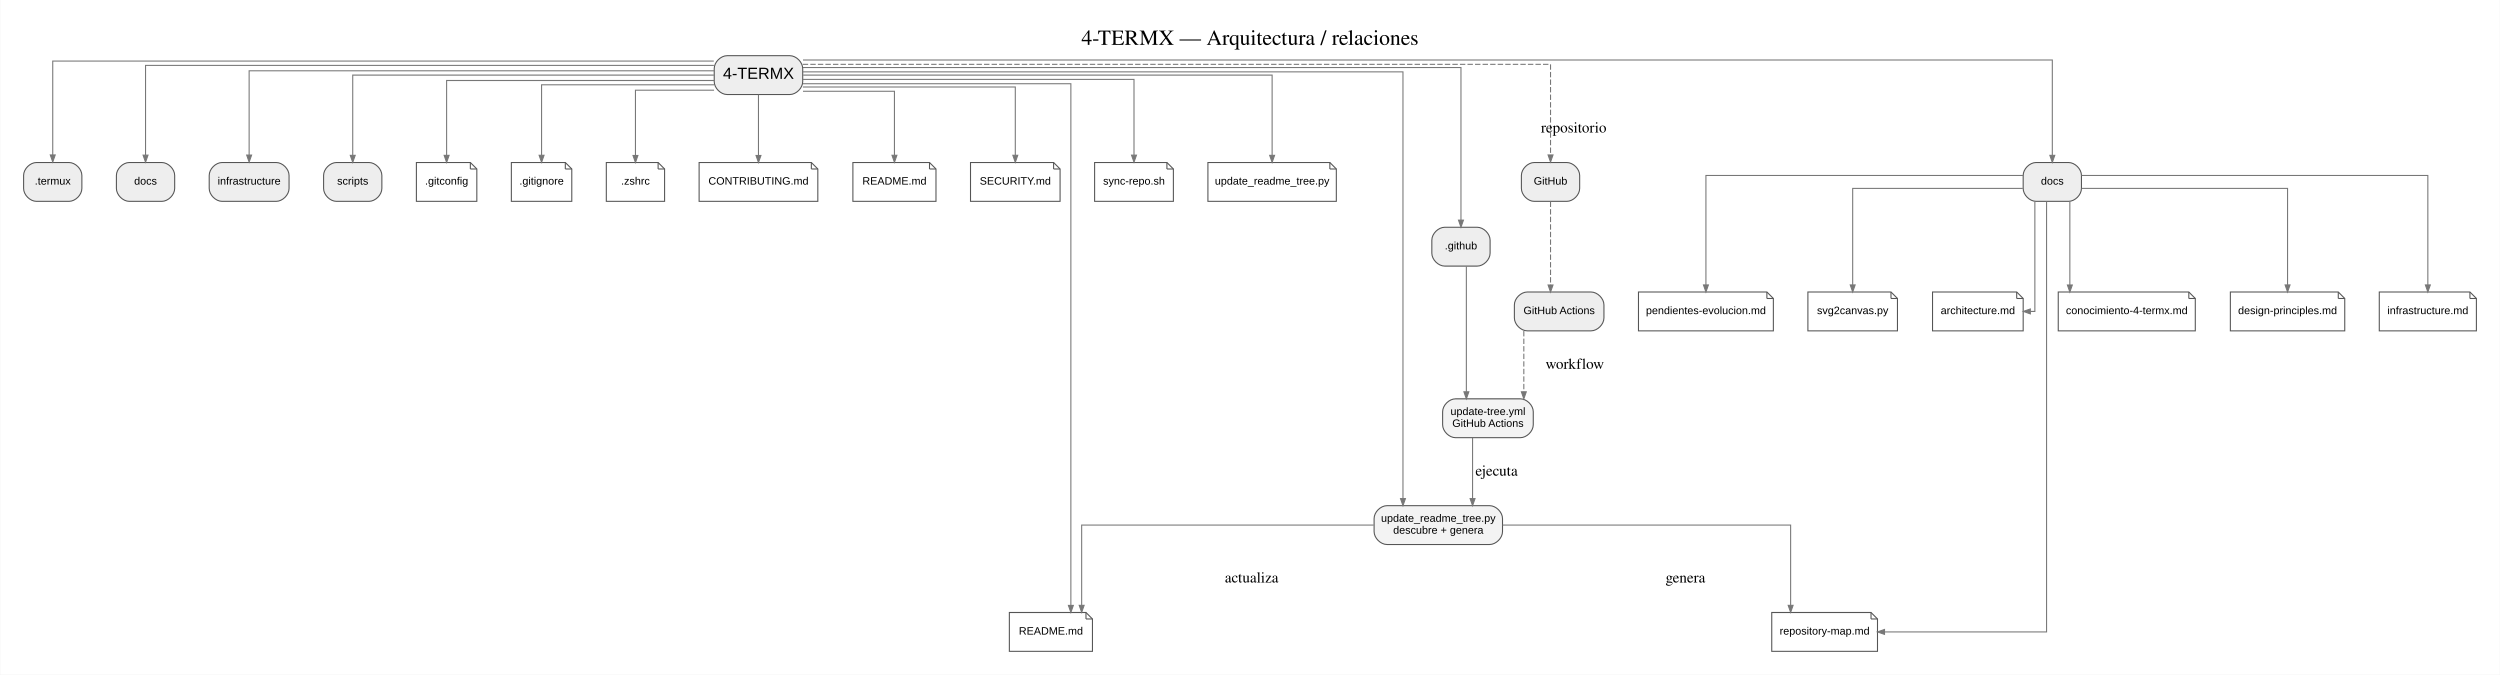
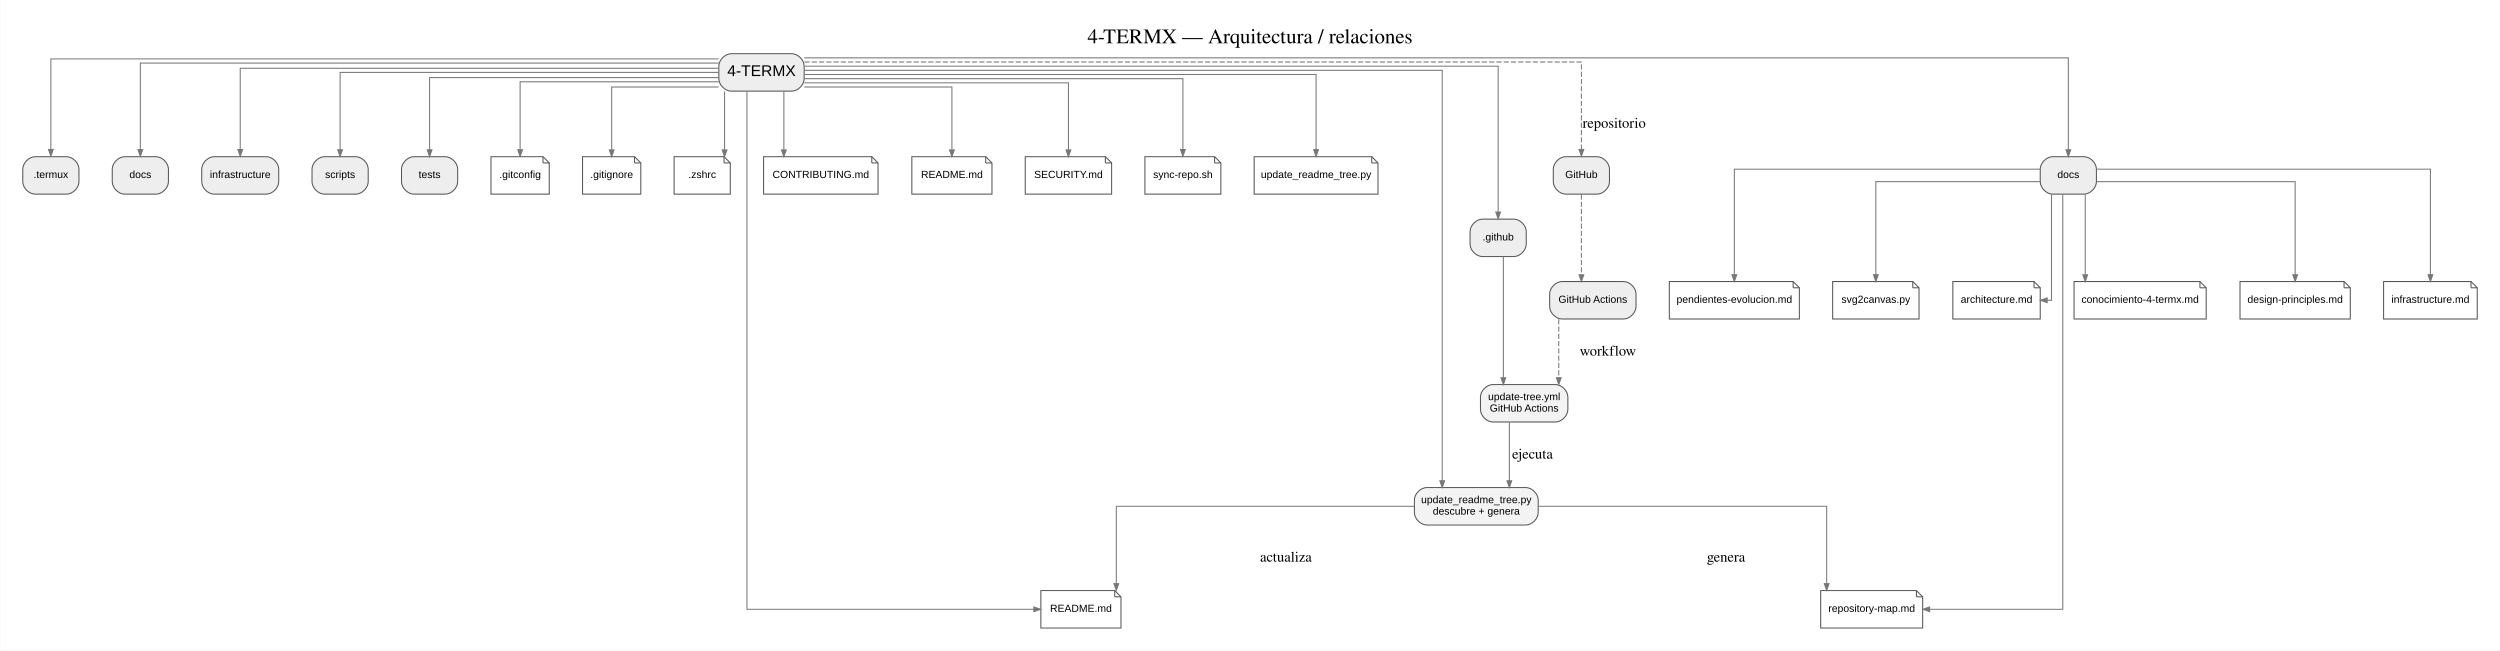
- <svg xmlns="http://www.w3.org/2000/svg" width="2316pt" height="625pt" viewBox="0.00 0.00 2316.20 625.20">
+ <svg xmlns="http://www.w3.org/2000/svg" width="2402pt" height="625pt" viewBox="0.00 0.00 2402.20 625.20">
  <g id="graph0" class="graph" transform="scale(1 1) rotate(0) translate(21.6 603.6)">
-     <polygon fill="white" stroke="transparent" points="-21.6,21.6 -21.6,-603.6 2294.6,-603.6 2294.6,21.6 -21.6,21.6" />
-     <text text-anchor="middle" x="1136.5" y="-562" font-family="Times,serif" font-size="20.00">4-TERMX — Arquitectura / relaciones</text>
+     <polygon fill="white" stroke="transparent" points="-21.6,21.6 -21.6,-603.6 2380.6,-603.6 2380.6,21.6 -21.6,21.6" />
+     <text text-anchor="middle" x="1179.5" y="-562" font-family="Times,serif" font-size="20.00">4-TERMX — Arquitectura / relaciones</text>
    <g id="node1" class="node">
-       <path fill="#eeeeee" stroke="#555555" d="M710,-552C710,-552 652,-552 652,-552 646,-552 640,-546 640,-540 640,-540 640,-528 640,-528 640,-522 646,-516 652,-516 652,-516 710,-516 710,-516 716,-516 722,-522 722,-528 722,-528 722,-540 722,-540 722,-546 716,-552 710,-552" />
-       <text text-anchor="middle" x="681" y="-530.5" font-family="Arial" font-size="15.00">4-TERMX</text>
+       <path fill="#eeeeee" stroke="#555555" d="M739,-552C739,-552 681,-552 681,-552 675,-552 669,-546 669,-540 669,-540 669,-528 669,-528 669,-522 675,-516 681,-516 681,-516 739,-516 739,-516 745,-516 751,-522 751,-528 751,-528 751,-540 751,-540 751,-546 745,-552 739,-552" />
+       <text text-anchor="middle" x="710" y="-530.5" font-family="Arial" font-size="15.00">4-TERMX</text>
    </g>
    <g id="node2" class="node">
-       <path fill="#eeeeee" stroke="#555555" d="M1347,-393C1347,-393 1317,-393 1317,-393 1311,-393 1305,-387 1305,-381 1305,-381 1305,-369 1305,-369 1305,-363 1311,-357 1317,-357 1317,-357 1347,-357 1347,-357 1353,-357 1359,-363 1359,-369 1359,-369 1359,-381 1359,-381 1359,-387 1353,-393 1347,-393" />
-       <text text-anchor="middle" x="1332" y="-372.5" font-family="Arial" font-size="10.00">.github</text>
+       <path fill="#eeeeee" stroke="#555555" d="M1433,-393C1433,-393 1403,-393 1403,-393 1397,-393 1391,-387 1391,-381 1391,-381 1391,-369 1391,-369 1391,-363 1397,-357 1403,-357 1403,-357 1433,-357 1433,-357 1439,-357 1445,-363 1445,-369 1445,-369 1445,-381 1445,-381 1445,-387 1439,-393 1433,-393" />
+       <text text-anchor="middle" x="1418" y="-372.5" font-family="Arial" font-size="10.00">.github</text>
    </g>
    <g id="edge1" class="edge">
-       <path fill="none" stroke="#777777" d="M722.22,-541C865.32,-541 1332,-541 1332,-541 1332,-541 1332,-399.58 1332,-399.58" />
-       <polygon fill="#777777" stroke="#777777" points="1334.28,-399.58 1332,-393.08 1329.73,-399.58 1334.28,-399.58" />
+       <path fill="none" stroke="#777777" d="M751.13,-540C902.23,-540 1418,-540 1418,-540 1418,-540 1418,-399.79 1418,-399.79" />
+       <polygon fill="#777777" stroke="#777777" points="1420.28,-399.79 1418,-393.29 1415.73,-399.79 1420.28,-399.79" />
    </g>
    <g id="node3" class="node">
      <path fill="#eeeeee" stroke="#555555" d="M42,-453C42,-453 12,-453 12,-453 6,-453 0,-447 0,-441 0,-441 0,-429 0,-429 0,-423 6,-417 12,-417 12,-417 42,-417 42,-417 48,-417 54,-423 54,-429 54,-429 54,-441 54,-441 54,-447 48,-453 42,-453" />
      <text text-anchor="middle" x="27" y="-432.5" font-family="Arial" font-size="10.00">.termux</text>
    </g>
    <g id="edge2" class="edge">
-       <path fill="none" stroke="#777777" d="M639.59,-547C495.83,-547 27,-547 27,-547 27,-547 27,-459.99 27,-459.99" />
+       <path fill="none" stroke="#777777" d="M668.81,-547C521.15,-547 27,-547 27,-547 27,-547 27,-459.99 27,-459.99" />
      <polygon fill="#777777" stroke="#777777" points="29.28,-459.99 27,-453.49 24.73,-459.99 29.28,-459.99" />
    </g>
    <g id="node4" class="node">
      <path fill="#eeeeee" stroke="#555555" d="M128,-453C128,-453 98,-453 98,-453 92,-453 86,-447 86,-441 86,-441 86,-429 86,-429 86,-423 92,-417 98,-417 98,-417 128,-417 128,-417 134,-417 140,-423 140,-429 140,-429 140,-441 140,-441 140,-447 134,-453 128,-453" />
      <text text-anchor="middle" x="113" y="-432.5" font-family="Arial" font-size="10.00">docs</text>
    </g>
    <g id="edge3" class="edge">
-       <path fill="none" stroke="#777777" d="M639.69,-543C508.99,-543 113,-543 113,-543 113,-543 113,-459.82 113,-459.82" />
+       <path fill="none" stroke="#777777" d="M668.97,-543C534.09,-543 113,-543 113,-543 113,-543 113,-459.82 113,-459.82" />
      <polygon fill="#777777" stroke="#777777" points="115.28,-459.82 113,-453.32 110.73,-459.82 115.28,-459.82" />
    </g>
    <g id="node5" class="node">
      <path fill="#eeeeee" stroke="#555555" d="M234,-453C234,-453 184,-453 184,-453 178,-453 172,-447 172,-441 172,-441 172,-429 172,-429 172,-423 178,-417 184,-417 184,-417 234,-417 234,-417 240,-417 246,-423 246,-429 246,-429 246,-441 246,-441 246,-447 240,-453 234,-453" />
      <text text-anchor="middle" x="209" y="-432.5" font-family="Arial" font-size="10.00">infrastructure</text>
    </g>
    <g id="edge4" class="edge">
-       <path fill="none" stroke="#777777" d="M639.94,-538C525.1,-538 209,-538 209,-538 209,-538 209,-459.91 209,-459.91" />
+       <path fill="none" stroke="#777777" d="M668.57,-538C548.54,-538 209,-538 209,-538 209,-538 209,-459.91 209,-459.91" />
      <polygon fill="#777777" stroke="#777777" points="211.28,-459.91 209,-453.41 206.73,-459.91 211.28,-459.91" />
    </g>
    <g id="node6" class="node">
      <path fill="#eeeeee" stroke="#555555" d="M320,-453C320,-453 290,-453 290,-453 284,-453 278,-447 278,-441 278,-441 278,-429 278,-429 278,-423 284,-417 290,-417 290,-417 320,-417 320,-417 326,-417 332,-423 332,-429 332,-429 332,-441 332,-441 332,-447 326,-453 320,-453" />
      <text text-anchor="middle" x="305" y="-432.5" font-family="Arial" font-size="10.00">scripts</text>
    </g>
    <g id="edge5" class="edge">
-       <path fill="none" stroke="#777777" d="M639.69,-534C542.01,-534 305,-534 305,-534 305,-534 305,-459.66 305,-459.66" />
+       <path fill="none" stroke="#777777" d="M668.94,-534C565.97,-534 305,-534 305,-534 305,-534 305,-459.66 305,-459.66" />
      <polygon fill="#777777" stroke="#777777" points="307.28,-459.66 305,-453.16 302.73,-459.66 307.28,-459.66" />
    </g>
    <g id="node7" class="node">
-       <polygon fill="white" stroke="#555555" points="414,-453 364,-453 364,-417 420,-417 420,-447 414,-453" />
-       <polyline fill="none" stroke="#555555" points="414,-453 414,-447 " />
-       <polyline fill="none" stroke="#555555" points="420,-447 414,-447 " />
-       <text text-anchor="middle" x="392" y="-432.5" font-family="Arial" font-size="10.00">.gitconfig</text>
+       <path fill="#eeeeee" stroke="#555555" d="M406,-453C406,-453 376,-453 376,-453 370,-453 364,-447 364,-441 364,-441 364,-429 364,-429 364,-423 370,-417 376,-417 376,-417 406,-417 406,-417 412,-417 418,-423 418,-429 418,-429 418,-441 418,-441 418,-447 412,-453 406,-453" />
+       <text text-anchor="middle" x="391" y="-432.5" font-family="Arial" font-size="10.00">tests</text>
    </g>
    <g id="edge6" class="edge">
-       <path fill="none" stroke="#777777" d="M639.9,-529C560.11,-529 392,-529 392,-529 392,-529 392,-459.62 392,-459.62" />
-       <polygon fill="#777777" stroke="#777777" points="394.28,-459.62 392,-453.12 389.73,-459.62 394.28,-459.62" />
+       <path fill="none" stroke="#777777" d="M668.95,-529C582.79,-529 391,-529 391,-529 391,-529 391,-459.62 391,-459.62" />
+       <polygon fill="#777777" stroke="#777777" points="393.28,-459.62 391,-453.12 388.73,-459.62 393.28,-459.62" />
    </g>
    <g id="node8" class="node">
-       <polygon fill="white" stroke="#555555" points="502,-453 452,-453 452,-417 508,-417 508,-447 502,-453" />
-       <polyline fill="none" stroke="#555555" points="502,-453 502,-447 " />
-       <polyline fill="none" stroke="#555555" points="508,-447 502,-447 " />
-       <text text-anchor="middle" x="480" y="-432.5" font-family="Arial" font-size="10.00">.gitignore</text>
+       <polygon fill="white" stroke="#555555" points="500,-453 450,-453 450,-417 506,-417 506,-447 500,-453" />
+       <polyline fill="none" stroke="#555555" points="500,-453 500,-447 " />
+       <polyline fill="none" stroke="#555555" points="506,-447 500,-447 " />
+       <text text-anchor="middle" x="478" y="-432.5" font-family="Arial" font-size="10.00">.gitconfig</text>
    </g>
    <g id="edge7" class="edge">
-       <path fill="none" stroke="#777777" d="M639.84,-525C581.03,-525 480,-525 480,-525 480,-525 480,-459.71 480,-459.71" />
-       <polygon fill="#777777" stroke="#777777" points="482.28,-459.71 480,-453.21 477.73,-459.71 482.28,-459.71" />
+       <path fill="none" stroke="#777777" d="M668.79,-525C602.12,-525 478,-525 478,-525 478,-525 478,-459.71 478,-459.71" />
+       <polygon fill="#777777" stroke="#777777" points="480.28,-459.71 478,-453.21 475.73,-459.71 480.28,-459.71" />
    </g>
    <g id="node9" class="node">
-       <polygon fill="white" stroke="#555555" points="588,-453 540,-453 540,-417 594,-417 594,-447 588,-453" />
+       <polygon fill="white" stroke="#555555" points="588,-453 538,-453 538,-417 594,-417 594,-447 588,-453" />
      <polyline fill="none" stroke="#555555" points="588,-453 588,-447 " />
      <polyline fill="none" stroke="#555555" points="594,-447 588,-447 " />
-       <text text-anchor="middle" x="567" y="-432.5" font-family="Arial" font-size="10.00">.zshrc</text>
+       <text text-anchor="middle" x="566" y="-432.5" font-family="Arial" font-size="10.00">.gitignore</text>
    </g>
    <g id="edge8" class="edge">
-       <path fill="none" stroke="#777777" d="M639.84,-520C607.19,-520 567,-520 567,-520 567,-520 567,-459.53 567,-459.53" />
-       <polygon fill="#777777" stroke="#777777" points="569.28,-459.53 567,-453.03 564.73,-459.53 569.28,-459.53" />
+       <path fill="none" stroke="#777777" d="M668.74,-520C626.18,-520 566,-520 566,-520 566,-520 566,-459.53 566,-459.53" />
+       <polygon fill="#777777" stroke="#777777" points="568.28,-459.53 566,-453.03 563.73,-459.53 568.28,-459.53" />
    </g>
    <g id="node10" class="node">
-       <polygon fill="white" stroke="#555555" points="730,-453 626,-453 626,-417 736,-417 736,-447 730,-453" />
-       <polyline fill="none" stroke="#555555" points="730,-453 730,-447 " />
-       <polyline fill="none" stroke="#555555" points="736,-447 730,-447 " />
-       <text text-anchor="middle" x="681" y="-432.5" font-family="Arial" font-size="10.00">CONTRIBUTING.md</text>
+       <polygon fill="white" stroke="#555555" points="674,-453 626,-453 626,-417 680,-417 680,-447 674,-453" />
+       <polyline fill="none" stroke="#555555" points="674,-453 674,-447 " />
+       <polyline fill="none" stroke="#555555" points="680,-447 674,-447 " />
+       <text text-anchor="middle" x="653" y="-432.5" font-family="Arial" font-size="10.00">.zshrc</text>
    </g>
    <g id="edge9" class="edge">
-       <path fill="none" stroke="#777777" d="M681,-515.84C681,-515.84 681,-459.54 681,-459.54" />
-       <polygon fill="#777777" stroke="#777777" points="683.28,-459.54 681,-453.04 678.73,-459.54 683.28,-459.54" />
+       <path fill="none" stroke="#777777" d="M674.5,-515.84C674.5,-515.84 674.5,-459.54 674.5,-459.54" />
+       <polygon fill="#777777" stroke="#777777" points="676.78,-459.54 674.5,-453.04 672.23,-459.54 676.78,-459.54" />
    </g>
    <g id="node11" class="node">
-       <polygon fill="white" stroke="#555555" points="839.5,-453 768.5,-453 768.5,-417 845.5,-417 845.5,-447 839.5,-453" />
-       <polyline fill="none" stroke="#555555" points="839.5,-453 839.5,-447 " />
-       <polyline fill="none" stroke="#555555" points="845.5,-447 839.5,-447 " />
-       <text text-anchor="middle" x="807" y="-432.5" font-family="Arial" font-size="10.00">README.md</text>
+       <polygon fill="white" stroke="#555555" points="816,-453 712,-453 712,-417 822,-417 822,-447 816,-453" />
+       <polyline fill="none" stroke="#555555" points="816,-453 816,-447 " />
+       <polyline fill="none" stroke="#555555" points="822,-447 816,-447 " />
+       <text text-anchor="middle" x="767" y="-432.5" font-family="Arial" font-size="10.00">CONTRIBUTING.md</text>
    </g>
    <g id="edge10" class="edge">
-       <path fill="none" stroke="#777777" d="M722.26,-519C759,-519 807,-519 807,-519 807,-519 807,-459.73 807,-459.73" />
-       <polygon fill="#777777" stroke="#777777" points="809.28,-459.73 807,-453.23 804.73,-459.73 809.28,-459.73" />
+       <path fill="none" stroke="#777777" d="M731.5,-515.84C731.5,-515.84 731.5,-459.54 731.5,-459.54" />
+       <polygon fill="#777777" stroke="#777777" points="733.78,-459.54 731.5,-453.04 729.23,-459.54 733.78,-459.54" />
    </g>
    <g id="node12" class="node">
-       <polygon fill="white" stroke="#555555" points="954.5,-453 877.5,-453 877.5,-417 960.5,-417 960.5,-447 954.5,-453" />
-       <polyline fill="none" stroke="#555555" points="954.5,-453 954.5,-447 " />
-       <polyline fill="none" stroke="#555555" points="960.5,-447 954.5,-447 " />
-       <text text-anchor="middle" x="919" y="-432.5" font-family="Arial" font-size="10.00">SECURITY.md</text>
+       <polygon fill="white" stroke="#555555" points="925.5,-453 854.5,-453 854.5,-417 931.5,-417 931.5,-447 925.5,-453" />
+       <polyline fill="none" stroke="#555555" points="925.5,-453 925.5,-447 " />
+       <polyline fill="none" stroke="#555555" points="931.5,-447 925.5,-447 " />
+       <text text-anchor="middle" x="893" y="-432.5" font-family="Arial" font-size="10.00">README.md</text>
    </g>
    <g id="edge11" class="edge">
-       <path fill="none" stroke="#777777" d="M722.18,-523C790.3,-523 919,-523 919,-523 919,-523 919,-459.73 919,-459.73" />
-       <polygon fill="#777777" stroke="#777777" points="921.28,-459.73 919,-453.23 916.73,-459.73 921.28,-459.73" />
+       <path fill="none" stroke="#777777" d="M751.07,-520C805.02,-520 893,-520 893,-520 893,-520 893,-459.53 893,-459.53" />
+       <polygon fill="#777777" stroke="#777777" points="895.28,-459.53 893,-453.03 890.73,-459.53 895.28,-459.53" />
    </g>
    <g id="node13" class="node">
-       <polygon fill="white" stroke="#555555" points="1059.5,-453 992.5,-453 992.5,-417 1065.5,-417 1065.5,-447 1059.5,-453" />
-       <polyline fill="none" stroke="#555555" points="1059.5,-453 1059.5,-447 " />
-       <polyline fill="none" stroke="#555555" points="1065.5,-447 1059.5,-447 " />
-       <text text-anchor="middle" x="1029" y="-432.5" font-family="Arial" font-size="10.00">sync-repo.sh</text>
+       <polygon fill="white" stroke="#555555" points="1040.5,-453 963.5,-453 963.5,-417 1046.5,-417 1046.5,-447 1040.5,-453" />
+       <polyline fill="none" stroke="#555555" points="1040.5,-453 1040.5,-447 " />
+       <polyline fill="none" stroke="#555555" points="1046.5,-447 1040.5,-447 " />
+       <text text-anchor="middle" x="1005" y="-432.5" font-family="Arial" font-size="10.00">SECURITY.md</text>
    </g>
    <g id="edge12" class="edge">
-       <path fill="none" stroke="#777777" d="M722.29,-530C814.47,-530 1029,-530 1029,-530 1029,-530 1029,-459.82 1029,-459.82" />
-       <polygon fill="#777777" stroke="#777777" points="1031.28,-459.82 1029,-453.32 1026.73,-459.82 1031.28,-459.82" />
+       <path fill="none" stroke="#777777" d="M751.02,-524C832.08,-524 1005,-524 1005,-524 1005,-524 1005,-459.51 1005,-459.51" />
+       <polygon fill="#777777" stroke="#777777" points="1007.28,-459.51 1005,-453.01 1002.73,-459.51 1007.28,-459.51" />
    </g>
    <g id="node14" class="node">
-       <polygon fill="white" stroke="#555555" points="1210.5,-453 1097.5,-453 1097.5,-417 1216.5,-417 1216.5,-447 1210.5,-453" />
-       <polyline fill="none" stroke="#555555" points="1210.5,-453 1210.5,-447 " />
-       <polyline fill="none" stroke="#555555" points="1216.5,-447 1210.5,-447 " />
-       <text text-anchor="middle" x="1157" y="-432.5" font-family="Arial" font-size="10.00">update_readme_tree.py</text>
+       <polygon fill="white" stroke="#555555" points="1145.5,-453 1078.5,-453 1078.5,-417 1151.5,-417 1151.5,-447 1145.5,-453" />
+       <polyline fill="none" stroke="#555555" points="1145.5,-453 1145.5,-447 " />
+       <polyline fill="none" stroke="#555555" points="1151.5,-447 1145.5,-447 " />
+       <text text-anchor="middle" x="1115" y="-432.5" font-family="Arial" font-size="10.00">sync-repo.sh</text>
    </g>
    <g id="edge13" class="edge">
-       <path fill="none" stroke="#777777" d="M722.41,-534C838.22,-534 1157,-534 1157,-534 1157,-534 1157,-459.66 1157,-459.66" />
-       <polygon fill="#777777" stroke="#777777" points="1159.28,-459.66 1157,-453.16 1154.73,-459.66 1159.28,-459.66" />
+       <path fill="none" stroke="#777777" d="M751.06,-528C854.03,-528 1115,-528 1115,-528 1115,-528 1115,-459.87 1115,-459.87" />
+       <polygon fill="#777777" stroke="#777777" points="1117.28,-459.87 1115,-453.37 1112.73,-459.87 1117.28,-459.87" />
+     </g>
+     <g id="node15" class="node">
+       <polygon fill="white" stroke="#555555" points="1296.5,-453 1183.5,-453 1183.5,-417 1302.5,-417 1302.5,-447 1296.5,-453" />
+       <polyline fill="none" stroke="#555555" points="1296.5,-453 1296.5,-447 " />
+       <polyline fill="none" stroke="#555555" points="1302.5,-447 1296.5,-447 " />
+       <text text-anchor="middle" x="1243" y="-432.5" font-family="Arial" font-size="10.00">update_readme_tree.py</text>
+     </g>
+     <g id="edge14" class="edge">
+       <path fill="none" stroke="#777777" d="M751.38,-532C876.61,-532 1243,-532 1243,-532 1243,-532 1243,-459.74 1243,-459.74" />
+       <polygon fill="#777777" stroke="#777777" points="1245.28,-459.74 1243,-453.24 1240.73,-459.74 1245.28,-459.74" />
+     </g>
+     <g id="node17" class="node">
+       <path fill="#f3f3f3" stroke="#555555" d="M1444.5,-135C1444.5,-135 1349.5,-135 1349.5,-135 1343.5,-135 1337.5,-129 1337.5,-123 1337.5,-123 1337.5,-111 1337.5,-111 1337.5,-105 1343.5,-99 1349.5,-99 1349.5,-99 1444.5,-99 1444.5,-99 1450.5,-99 1456.5,-105 1456.5,-111 1456.5,-111 1456.5,-123 1456.5,-123 1456.5,-129 1450.5,-135 1444.5,-135" />
+       <text text-anchor="middle" x="1397" y="-120" font-family="Arial" font-size="10.00">update_readme_tree.py</text>
+       <text text-anchor="middle" x="1397" y="-109" font-family="Arial" font-size="10.00">descubre + genera</text>
+     </g>
+     <g id="edge16" class="edge">
+       <path fill="none" stroke="#777777" d="M751.42,-536C895.24,-536 1364.25,-536 1364.25,-536 1364.25,-536 1364.25,-141.5 1364.25,-141.5" />
+       <polygon fill="#777777" stroke="#777777" points="1366.53,-141.5 1364.25,-135 1361.98,-141.5 1366.53,-141.5" />
+     </g>
+     <g id="node18" class="node">
+       <polygon fill="white" stroke="#555555" points="1049.5,-36 978.5,-36 978.5,0 1055.5,0 1055.5,-30 1049.5,-36" />
+       <polyline fill="none" stroke="#555555" points="1049.5,-36 1049.5,-30 " />
+       <polyline fill="none" stroke="#555555" points="1055.5,-30 1049.5,-30 " />
+       <text text-anchor="middle" x="1017" y="-15.5" font-family="Arial" font-size="10.00">README.md</text>
+     </g>
+     <g id="edge17" class="edge">
+       <path fill="none" stroke="#777777" d="M696,-515.94C696,-424.61 696,-18 696,-18 696,-18 971.78,-18 971.78,-18" />
+       <polygon fill="#777777" stroke="#777777" points="971.78,-20.28 978.28,-18 971.78,-15.73 971.78,-20.28" />
+     </g>
+     <g id="node19" class="node">
+       <path fill="#eeeeee" stroke="#555555" d="M1981,-453C1981,-453 1951,-453 1951,-453 1945,-453 1939,-447 1939,-441 1939,-441 1939,-429 1939,-429 1939,-423 1945,-417 1951,-417 1951,-417 1981,-417 1981,-417 1987,-417 1993,-423 1993,-429 1993,-429 1993,-441 1993,-441 1993,-447 1987,-453 1981,-453" />
+       <text text-anchor="middle" x="1966" y="-432.5" font-family="Arial" font-size="10.00">docs</text>
+     </g>
+     <g id="edge18" class="edge">
+       <path fill="none" stroke="#777777" d="M751.08,-548C967.54,-548 1966,-548 1966,-548 1966,-548 1966,-459.66 1966,-459.66" />
+       <polygon fill="#777777" stroke="#777777" points="1968.28,-459.66 1966,-453.16 1963.73,-459.66 1968.28,-459.66" />
+     </g>
+     <g id="node27" class="node">
+       <path fill="#eeeeee" stroke="#555555" d="M1513,-453C1513,-453 1483,-453 1483,-453 1477,-453 1471,-447 1471,-441 1471,-441 1471,-429 1471,-429 1471,-423 1477,-417 1483,-417 1483,-417 1513,-417 1513,-417 1519,-417 1525,-423 1525,-429 1525,-429 1525,-441 1525,-441 1525,-447 1519,-453 1513,-453" />
+       <text text-anchor="middle" x="1498" y="-432.5" font-family="Arial" font-size="10.00">GitHub</text>
+     </g>
+     <g id="edge29" class="edge">
+       <path fill="none" stroke="#777777" stroke-dasharray="5,2" d="M751.26,-544C913.39,-544 1498,-544 1498,-544 1498,-544 1498,-459.99 1498,-459.99" />
+       <polygon fill="#777777" stroke="#777777" points="1500.28,-459.99 1498,-453.49 1495.73,-459.99 1500.28,-459.99" />
+       <text text-anchor="middle" x="1529.5" y="-480.8" font-family="Times,serif" font-size="14.00">repositorio</text>
    </g>
    <g id="node16" class="node">
-       <path fill="#f3f3f3" stroke="#555555" d="M1358.5,-135C1358.5,-135 1263.5,-135 1263.5,-135 1257.5,-135 1251.5,-129 1251.5,-123 1251.5,-123 1251.5,-111 1251.5,-111 1251.5,-105 1257.5,-99 1263.5,-99 1263.5,-99 1358.5,-99 1358.5,-99 1364.5,-99 1370.5,-105 1370.5,-111 1370.5,-111 1370.5,-123 1370.5,-123 1370.5,-129 1364.5,-135 1358.5,-135" />
-       <text text-anchor="middle" x="1311" y="-120" font-family="Arial" font-size="10.00">update_readme_tree.py</text>
-       <text text-anchor="middle" x="1311" y="-109" font-family="Arial" font-size="10.00">descubre + genera</text>
+       <path fill="#f3f3f3" stroke="#555555" d="M1473,-234C1473,-234 1413,-234 1413,-234 1407,-234 1401,-228 1401,-222 1401,-222 1401,-210 1401,-210 1401,-204 1407,-198 1413,-198 1413,-198 1473,-198 1473,-198 1479,-198 1485,-204 1485,-210 1485,-210 1485,-222 1485,-222 1485,-228 1479,-234 1473,-234" />
+       <text text-anchor="middle" x="1443" y="-219" font-family="Arial" font-size="10.00">update-tree.yml</text>
+       <text text-anchor="middle" x="1443" y="-208" font-family="Arial" font-size="10.00">GitHub Actions</text>
    </g>
    <g id="edge15" class="edge">
-       <path fill="none" stroke="#777777" d="M722.05,-537C856.99,-537 1278.25,-537 1278.25,-537 1278.25,-537 1278.25,-141.55 1278.25,-141.55" />
-       <polygon fill="#777777" stroke="#777777" points="1280.53,-141.55 1278.25,-135.05 1275.98,-141.55 1280.53,-141.55" />
-     </g>
-     <g id="node17" class="node">
-       <polygon fill="white" stroke="#555555" points="984.5,-36 913.5,-36 913.5,0 990.5,0 990.5,-30 984.5,-36" />
-       <polyline fill="none" stroke="#555555" points="984.5,-36 984.5,-30 " />
-       <polyline fill="none" stroke="#555555" points="990.5,-30 984.5,-30 " />
-       <text text-anchor="middle" x="952" y="-15.5" font-family="Arial" font-size="10.00">README.md</text>
-     </g>
-     <g id="edge16" class="edge">
-       <path fill="none" stroke="#777777" d="M722.17,-526C802.1,-526 970.5,-526 970.5,-526 970.5,-526 970.5,-42.58 970.5,-42.58" />
-       <polygon fill="#777777" stroke="#777777" points="972.78,-42.58 970.5,-36.08 968.23,-42.58 972.78,-42.58" />
-     </g>
-     <g id="node18" class="node">
-       <path fill="#eeeeee" stroke="#555555" d="M1895,-453C1895,-453 1865,-453 1865,-453 1859,-453 1853,-447 1853,-441 1853,-441 1853,-429 1853,-429 1853,-423 1859,-417 1865,-417 1865,-417 1895,-417 1895,-417 1901,-417 1907,-423 1907,-429 1907,-429 1907,-441 1907,-441 1907,-447 1901,-453 1895,-453" />
-       <text text-anchor="middle" x="1880" y="-432.5" font-family="Arial" font-size="10.00">docs</text>
-     </g>
-     <g id="edge17" class="edge">
-       <path fill="none" stroke="#777777" d="M722.27,-548C933.1,-548 1880,-548 1880,-548 1880,-548 1880,-459.66 1880,-459.66" />
-       <polygon fill="#777777" stroke="#777777" points="1882.28,-459.66 1880,-453.16 1877.73,-459.66 1882.28,-459.66" />
+       <path fill="none" stroke="#777777" d="M1423,-356.76C1423,-356.76 1423,-240.53 1423,-240.53" />
+       <polygon fill="#777777" stroke="#777777" points="1425.28,-240.53 1423,-234.03 1420.73,-240.53 1425.28,-240.53" />
+     </g>
+     <g id="edge26" class="edge">
+       <path fill="none" stroke="#777777" d="M1428.75,-197.84C1428.75,-197.84 1428.75,-141.54 1428.75,-141.54" />
+       <polygon fill="#777777" stroke="#777777" points="1431.03,-141.54 1428.75,-135.04 1426.48,-141.54 1431.03,-141.54" />
+       <text text-anchor="middle" x="1451" y="-162.8" font-family="Times,serif" font-size="14.00">ejecuta</text>
+     </g>
+     <g id="edge27" class="edge">
+       <path fill="none" stroke="#777777" d="M1337.13,-117C1238.1,-117 1051,-117 1051,-117 1051,-117 1051,-42.66 1051,-42.66" />
+       <polygon fill="#777777" stroke="#777777" points="1053.28,-42.66 1051,-36.16 1048.73,-42.66 1053.28,-42.66" />
+       <text text-anchor="middle" x="1214" y="-63.8" font-family="Times,serif" font-size="14.00">actualiza</text>
+     </g>
+     <g id="node25" class="node">
+       <polygon fill="white" stroke="#555555" points="1820,-36 1728,-36 1728,0 1826,0 1826,-30 1820,-36" />
+       <polyline fill="none" stroke="#555555" points="1820,-36 1820,-30 " />
+       <polyline fill="none" stroke="#555555" points="1826,-30 1820,-30 " />
+       <text text-anchor="middle" x="1777" y="-15.5" font-family="Arial" font-size="10.00">repository-map.md</text>
+     </g>
+     <g id="edge28" class="edge">
+       <path fill="none" stroke="#777777" d="M1456.82,-117C1553.58,-117 1733.75,-117 1733.75,-117 1733.75,-117 1733.75,-42.66 1733.75,-42.66" />
+       <polygon fill="#777777" stroke="#777777" points="1736.03,-42.66 1733.75,-36.16 1731.48,-42.66 1736.03,-42.66" />
+       <text text-anchor="middle" x="1637" y="-63.8" font-family="Times,serif" font-size="14.00">genera</text>
+     </g>
+     <g id="node20" class="node">
+       <polygon fill="white" stroke="#555555" points="1933,-333 1855,-333 1855,-297 1939,-297 1939,-327 1933,-333" />
+       <polyline fill="none" stroke="#555555" points="1933,-333 1933,-327 " />
+       <polyline fill="none" stroke="#555555" points="1939,-327 1933,-327 " />
+       <text text-anchor="middle" x="1897" y="-312.5" font-family="Arial" font-size="10.00">architecture.md</text>
+     </g>
+     <g id="edge19" class="edge">
+       <path fill="none" stroke="#777777" d="M1949.83,-416.77C1949.83,-383.2 1949.83,-315 1949.83,-315 1949.83,-315 1945.64,-315 1945.64,-315" />
+       <polygon fill="#777777" stroke="#777777" points="1945.64,-312.73 1939.14,-315 1945.64,-317.28 1945.64,-312.73" />
+     </g>
+     <g id="node21" class="node">
+       <polygon fill="white" stroke="#555555" points="2092.5,-333 1971.5,-333 1971.5,-297 2098.5,-297 2098.5,-327 2092.5,-333" />
+       <polyline fill="none" stroke="#555555" points="2092.5,-333 2092.5,-327 " />
+       <polyline fill="none" stroke="#555555" points="2098.5,-327 2092.5,-327 " />
+       <text text-anchor="middle" x="2035" y="-312.5" font-family="Arial" font-size="10.00">conocimiento-4-termx.md</text>
+     </g>
+     <g id="edge20" class="edge">
+       <path fill="none" stroke="#777777" d="M1982.25,-416.77C1982.25,-416.77 1982.25,-339.5 1982.25,-339.5" />
+       <polygon fill="#777777" stroke="#777777" points="1984.53,-339.5 1982.25,-333 1979.98,-339.5 1984.53,-339.5" />
+     </g>
+     <g id="node22" class="node">
+       <polygon fill="white" stroke="#555555" points="2231,-333 2131,-333 2131,-297 2237,-297 2237,-327 2231,-333" />
+       <polyline fill="none" stroke="#555555" points="2231,-333 2231,-327 " />
+       <polyline fill="none" stroke="#555555" points="2237,-327 2231,-327 " />
+       <text text-anchor="middle" x="2184" y="-312.5" font-family="Arial" font-size="10.00">design-principles.md</text>
+     </g>
+     <g id="edge21" class="edge">
+       <path fill="none" stroke="#777777" d="M1993.17,-429C2051.61,-429 2184,-429 2184,-429 2184,-429 2184,-339.56 2184,-339.56" />
+       <polygon fill="#777777" stroke="#777777" points="2186.28,-339.56 2184,-333.06 2181.73,-339.56 2186.28,-339.56" />
+     </g>
+     <g id="node23" class="node">
+       <polygon fill="white" stroke="#555555" points="2353,-333 2269,-333 2269,-297 2359,-297 2359,-327 2353,-333" />
+       <polyline fill="none" stroke="#555555" points="2353,-333 2353,-327 " />
+       <polyline fill="none" stroke="#555555" points="2359,-327 2353,-327 " />
+       <text text-anchor="middle" x="2314" y="-312.5" font-family="Arial" font-size="10.00">infrastructure.md</text>
+     </g>
+     <g id="edge22" class="edge">
+       <path fill="none" stroke="#777777" d="M1993.02,-441C2074.78,-441 2314,-441 2314,-441 2314,-441 2314,-339.55 2314,-339.55" />
+       <polygon fill="#777777" stroke="#777777" points="2316.28,-339.55 2314,-333.05 2311.73,-339.55 2316.28,-339.55" />
+     </g>
+     <g id="node24" class="node">
+       <polygon fill="white" stroke="#555555" points="1701.5,-333 1582.5,-333 1582.5,-297 1707.5,-297 1707.5,-327 1701.5,-333" />
+       <polyline fill="none" stroke="#555555" points="1701.5,-333 1701.5,-327 " />
+       <polyline fill="none" stroke="#555555" points="1707.5,-327 1701.5,-327 " />
+       <text text-anchor="middle" x="1645" y="-312.5" font-family="Arial" font-size="10.00">pendientes-evolucion.md</text>
+     </g>
+     <g id="edge23" class="edge">
+       <path fill="none" stroke="#777777" d="M1938.91,-441C1861.52,-441 1645,-441 1645,-441 1645,-441 1645,-339.55 1645,-339.55" />
+       <polygon fill="#777777" stroke="#777777" points="1647.28,-339.55 1645,-333.05 1642.73,-339.55 1647.28,-339.55" />
+     </g>
+     <g id="edge24" class="edge">
+       <path fill="none" stroke="#777777" d="M1960.67,-416.81C1960.67,-336.55 1960.67,-18 1960.67,-18 1960.67,-18 1832.72,-18 1832.72,-18" />
+       <polygon fill="#777777" stroke="#777777" points="1832.72,-15.73 1826.22,-18 1832.72,-20.28 1832.72,-15.73" />
    </g>
    <g id="node26" class="node">
-       <path fill="#eeeeee" stroke="#555555" d="M1430,-453C1430,-453 1400,-453 1400,-453 1394,-453 1388,-447 1388,-441 1388,-441 1388,-429 1388,-429 1388,-423 1394,-417 1400,-417 1400,-417 1430,-417 1430,-417 1436,-417 1442,-423 1442,-429 1442,-429 1442,-441 1442,-441 1442,-447 1436,-453 1430,-453" />
-       <text text-anchor="middle" x="1415" y="-432.5" font-family="Arial" font-size="10.00">GitHub</text>
-     </g>
-     <g id="edge28" class="edge">
-       <path fill="none" stroke="#777777" stroke-dasharray="5,2" d="M722.04,-544C876.61,-544 1415,-544 1415,-544 1415,-544 1415,-459.99 1415,-459.99" />
-       <polygon fill="#777777" stroke="#777777" points="1417.28,-459.99 1415,-453.49 1412.73,-459.99 1417.28,-459.99" />
-       <text text-anchor="middle" x="1436.5" y="-480.8" font-family="Times,serif" font-size="14.00">repositorio</text>
-     </g>
-     <g id="node15" class="node">
-       <path fill="#f3f3f3" stroke="#555555" d="M1387,-234C1387,-234 1327,-234 1327,-234 1321,-234 1315,-228 1315,-222 1315,-222 1315,-210 1315,-210 1315,-204 1321,-198 1327,-198 1327,-198 1387,-198 1387,-198 1393,-198 1399,-204 1399,-210 1399,-210 1399,-222 1399,-222 1399,-228 1393,-234 1387,-234" />
-       <text text-anchor="middle" x="1357" y="-219" font-family="Arial" font-size="10.00">update-tree.yml</text>
-       <text text-anchor="middle" x="1357" y="-208" font-family="Arial" font-size="10.00">GitHub Actions</text>
-     </g>
-     <g id="edge14" class="edge">
-       <path fill="none" stroke="#777777" d="M1337,-356.76C1337,-356.76 1337,-240.53 1337,-240.53" />
-       <polygon fill="#777777" stroke="#777777" points="1339.28,-240.53 1337,-234.03 1334.73,-240.53 1339.28,-240.53" />
+       <polygon fill="white" stroke="#555555" points="1816.5,-333 1739.5,-333 1739.5,-297 1822.5,-297 1822.5,-327 1816.5,-333" />
+       <polyline fill="none" stroke="#555555" points="1816.5,-333 1816.5,-327 " />
+       <polyline fill="none" stroke="#555555" points="1822.5,-327 1816.5,-327 " />
+       <text text-anchor="middle" x="1781" y="-312.5" font-family="Arial" font-size="10.00">svg2canvas.py</text>
    </g>
    <g id="edge25" class="edge">
-       <path fill="none" stroke="#777777" d="M1342.75,-197.84C1342.75,-197.84 1342.75,-141.54 1342.75,-141.54" />
-       <polygon fill="#777777" stroke="#777777" points="1345.03,-141.54 1342.75,-135.04 1340.48,-141.54 1345.03,-141.54" />
-       <text text-anchor="middle" x="1365" y="-162.8" font-family="Times,serif" font-size="14.00">ejecuta</text>
-     </g>
-     <g id="edge26" class="edge">
-       <path fill="none" stroke="#777777" d="M1251.15,-117C1155.91,-117 980.5,-117 980.5,-117 980.5,-117 980.5,-42.66 980.5,-42.66" />
-       <polygon fill="#777777" stroke="#777777" points="982.78,-42.66 980.5,-36.16 978.23,-42.66 982.78,-42.66" />
-       <text text-anchor="middle" x="1138" y="-63.8" font-family="Times,serif" font-size="14.00">actualiza</text>
-     </g>
-     <g id="node24" class="node">
-       <polygon fill="white" stroke="#555555" points="1712,-36 1620,-36 1620,0 1718,0 1718,-30 1712,-36" />
-       <polyline fill="none" stroke="#555555" points="1712,-36 1712,-30 " />
-       <polyline fill="none" stroke="#555555" points="1718,-30 1712,-30 " />
-       <text text-anchor="middle" x="1669" y="-15.5" font-family="Arial" font-size="10.00">repository-map.md</text>
-     </g>
-     <g id="edge27" class="edge">
-       <path fill="none" stroke="#777777" d="M1370.51,-117C1464.68,-117 1637.5,-117 1637.5,-117 1637.5,-117 1637.5,-42.66 1637.5,-42.66" />
-       <polygon fill="#777777" stroke="#777777" points="1639.78,-42.66 1637.5,-36.16 1635.23,-42.66 1639.78,-42.66" />
-       <text text-anchor="middle" x="1540" y="-63.8" font-family="Times,serif" font-size="14.00">genera</text>
-     </g>
-     <g id="node19" class="node">
-       <polygon fill="white" stroke="#555555" points="1847,-333 1769,-333 1769,-297 1853,-297 1853,-327 1847,-333" />
-       <polyline fill="none" stroke="#555555" points="1847,-333 1847,-327 " />
-       <polyline fill="none" stroke="#555555" points="1853,-327 1847,-327 " />
-       <text text-anchor="middle" x="1811" y="-312.5" font-family="Arial" font-size="10.00">architecture.md</text>
-     </g>
-     <g id="edge18" class="edge">
-       <path fill="none" stroke="#777777" d="M1863.83,-416.77C1863.83,-383.2 1863.83,-315 1863.83,-315 1863.83,-315 1859.64,-315 1859.64,-315" />
-       <polygon fill="#777777" stroke="#777777" points="1859.64,-312.73 1853.14,-315 1859.64,-317.28 1859.64,-312.73" />
-     </g>
-     <g id="node20" class="node">
-       <polygon fill="white" stroke="#555555" points="2006.5,-333 1885.5,-333 1885.5,-297 2012.5,-297 2012.5,-327 2006.5,-333" />
-       <polyline fill="none" stroke="#555555" points="2006.5,-333 2006.5,-327 " />
-       <polyline fill="none" stroke="#555555" points="2012.5,-327 2006.5,-327 " />
-       <text text-anchor="middle" x="1949" y="-312.5" font-family="Arial" font-size="10.00">conocimiento-4-termx.md</text>
-     </g>
-     <g id="edge19" class="edge">
-       <path fill="none" stroke="#777777" d="M1896.25,-416.77C1896.25,-416.77 1896.25,-339.5 1896.25,-339.5" />
-       <polygon fill="#777777" stroke="#777777" points="1898.53,-339.5 1896.25,-333 1893.98,-339.5 1898.53,-339.5" />
-     </g>
-     <g id="node21" class="node">
-       <polygon fill="white" stroke="#555555" points="2145,-333 2045,-333 2045,-297 2151,-297 2151,-327 2145,-333" />
-       <polyline fill="none" stroke="#555555" points="2145,-333 2145,-327 " />
-       <polyline fill="none" stroke="#555555" points="2151,-327 2145,-327 " />
-       <text text-anchor="middle" x="2098" y="-312.5" font-family="Arial" font-size="10.00">design-principles.md</text>
-     </g>
-     <g id="edge20" class="edge">
-       <path fill="none" stroke="#777777" d="M1907.17,-429C1965.61,-429 2098,-429 2098,-429 2098,-429 2098,-339.56 2098,-339.56" />
-       <polygon fill="#777777" stroke="#777777" points="2100.28,-339.56 2098,-333.06 2095.73,-339.56 2100.28,-339.56" />
-     </g>
-     <g id="node22" class="node">
-       <polygon fill="white" stroke="#555555" points="2267,-333 2183,-333 2183,-297 2273,-297 2273,-327 2267,-333" />
-       <polyline fill="none" stroke="#555555" points="2267,-333 2267,-327 " />
-       <polyline fill="none" stroke="#555555" points="2273,-327 2267,-327 " />
-       <text text-anchor="middle" x="2228" y="-312.5" font-family="Arial" font-size="10.00">infrastructure.md</text>
-     </g>
-     <g id="edge21" class="edge">
-       <path fill="none" stroke="#777777" d="M1907.02,-441C1988.78,-441 2228,-441 2228,-441 2228,-441 2228,-339.55 2228,-339.55" />
-       <polygon fill="#777777" stroke="#777777" points="2230.28,-339.55 2228,-333.05 2225.73,-339.55 2230.28,-339.55" />
-     </g>
-     <g id="node23" class="node">
-       <polygon fill="white" stroke="#555555" points="1615.5,-333 1496.5,-333 1496.5,-297 1621.5,-297 1621.5,-327 1615.5,-333" />
-       <polyline fill="none" stroke="#555555" points="1615.5,-333 1615.5,-327 " />
-       <polyline fill="none" stroke="#555555" points="1621.5,-327 1615.5,-327 " />
-       <text text-anchor="middle" x="1559" y="-312.5" font-family="Arial" font-size="10.00">pendientes-evolucion.md</text>
-     </g>
-     <g id="edge22" class="edge">
-       <path fill="none" stroke="#777777" d="M1852.91,-441C1775.52,-441 1559,-441 1559,-441 1559,-441 1559,-339.55 1559,-339.55" />
-       <polygon fill="#777777" stroke="#777777" points="1561.28,-339.55 1559,-333.05 1556.73,-339.55 1561.28,-339.55" />
-     </g>
-     <g id="edge23" class="edge">
-       <path fill="none" stroke="#777777" d="M1874.67,-416.81C1874.67,-336.55 1874.67,-18 1874.67,-18 1874.67,-18 1724.5,-18 1724.5,-18" />
-       <polygon fill="#777777" stroke="#777777" points="1724.5,-15.73 1718,-18 1724.5,-20.28 1724.5,-15.73" />
-     </g>
-     <g id="node25" class="node">
-       <polygon fill="white" stroke="#555555" points="1730.5,-333 1653.5,-333 1653.5,-297 1736.5,-297 1736.5,-327 1730.5,-333" />
-       <polyline fill="none" stroke="#555555" points="1730.5,-333 1730.5,-327 " />
-       <polyline fill="none" stroke="#555555" points="1736.5,-327 1730.5,-327 " />
-       <text text-anchor="middle" x="1695" y="-312.5" font-family="Arial" font-size="10.00">svg2canvas.py</text>
-     </g>
-     <g id="edge24" class="edge">
-       <path fill="none" stroke="#777777" d="M1852.7,-429C1801.24,-429 1695,-429 1695,-429 1695,-429 1695,-339.56 1695,-339.56" />
-       <polygon fill="#777777" stroke="#777777" points="1697.28,-339.56 1695,-333.06 1692.73,-339.56 1697.28,-339.56" />
-     </g>
-     <g id="node27" class="node">
-       <path fill="#eeeeee" stroke="#555555" d="M1452.5,-333C1452.5,-333 1393.5,-333 1393.5,-333 1387.5,-333 1381.5,-327 1381.5,-321 1381.5,-321 1381.5,-309 1381.5,-309 1381.5,-303 1387.5,-297 1393.5,-297 1393.5,-297 1452.5,-297 1452.5,-297 1458.5,-297 1464.5,-303 1464.5,-309 1464.5,-309 1464.5,-321 1464.5,-321 1464.5,-327 1458.5,-333 1452.5,-333" />
-       <text text-anchor="middle" x="1423" y="-312.5" font-family="Arial" font-size="10.00">GitHub Actions</text>
-     </g>
-     <g id="edge29" class="edge">
-       <path fill="none" stroke="#777777" stroke-dasharray="5,2" d="M1415,-416.77C1415,-416.77 1415,-339.5 1415,-339.5" />
-       <polygon fill="#777777" stroke="#777777" points="1417.28,-339.5 1415,-333 1412.73,-339.5 1417.28,-339.5" />
+       <path fill="none" stroke="#777777" d="M1938.7,-429C1887.24,-429 1781,-429 1781,-429 1781,-429 1781,-339.56 1781,-339.56" />
+       <polygon fill="#777777" stroke="#777777" points="1783.28,-339.56 1781,-333.06 1778.73,-339.56 1783.28,-339.56" />
+     </g>
+     <g id="node28" class="node">
+       <path fill="#eeeeee" stroke="#555555" d="M1538.5,-333C1538.5,-333 1479.5,-333 1479.5,-333 1473.5,-333 1467.5,-327 1467.5,-321 1467.5,-321 1467.5,-309 1467.5,-309 1467.5,-303 1473.5,-297 1479.5,-297 1479.5,-297 1538.5,-297 1538.5,-297 1544.5,-297 1550.5,-303 1550.5,-309 1550.5,-309 1550.5,-321 1550.5,-321 1550.5,-327 1544.5,-333 1538.5,-333" />
+       <text text-anchor="middle" x="1509" y="-312.5" font-family="Arial" font-size="10.00">GitHub Actions</text>
    </g>
    <g id="edge30" class="edge">
-       <path fill="none" stroke="#777777" stroke-dasharray="5,2" d="M1390.25,-296.84C1390.25,-296.84 1390.25,-240.54 1390.25,-240.54" />
-       <polygon fill="#777777" stroke="#777777" points="1392.53,-240.54 1390.25,-234.04 1387.98,-240.54 1392.53,-240.54" />
-       <text text-anchor="middle" x="1437.5" y="-261.8" font-family="Times,serif" font-size="14.00">workflow</text>
+       <path fill="none" stroke="#777777" stroke-dasharray="5,2" d="M1498,-416.77C1498,-416.77 1498,-339.5 1498,-339.5" />
+       <polygon fill="#777777" stroke="#777777" points="1500.28,-339.5 1498,-333 1495.73,-339.5 1500.28,-339.5" />
+     </g>
+     <g id="edge31" class="edge">
+       <path fill="none" stroke="#777777" stroke-dasharray="5,2" d="M1476.25,-296.84C1476.25,-296.84 1476.25,-240.54 1476.25,-240.54" />
+       <polygon fill="#777777" stroke="#777777" points="1478.53,-240.54 1476.25,-234.04 1473.98,-240.54 1478.53,-240.54" />
+       <text text-anchor="middle" x="1523.5" y="-261.8" font-family="Times,serif" font-size="14.00">workflow</text>
    </g>
  </g>
</svg>
